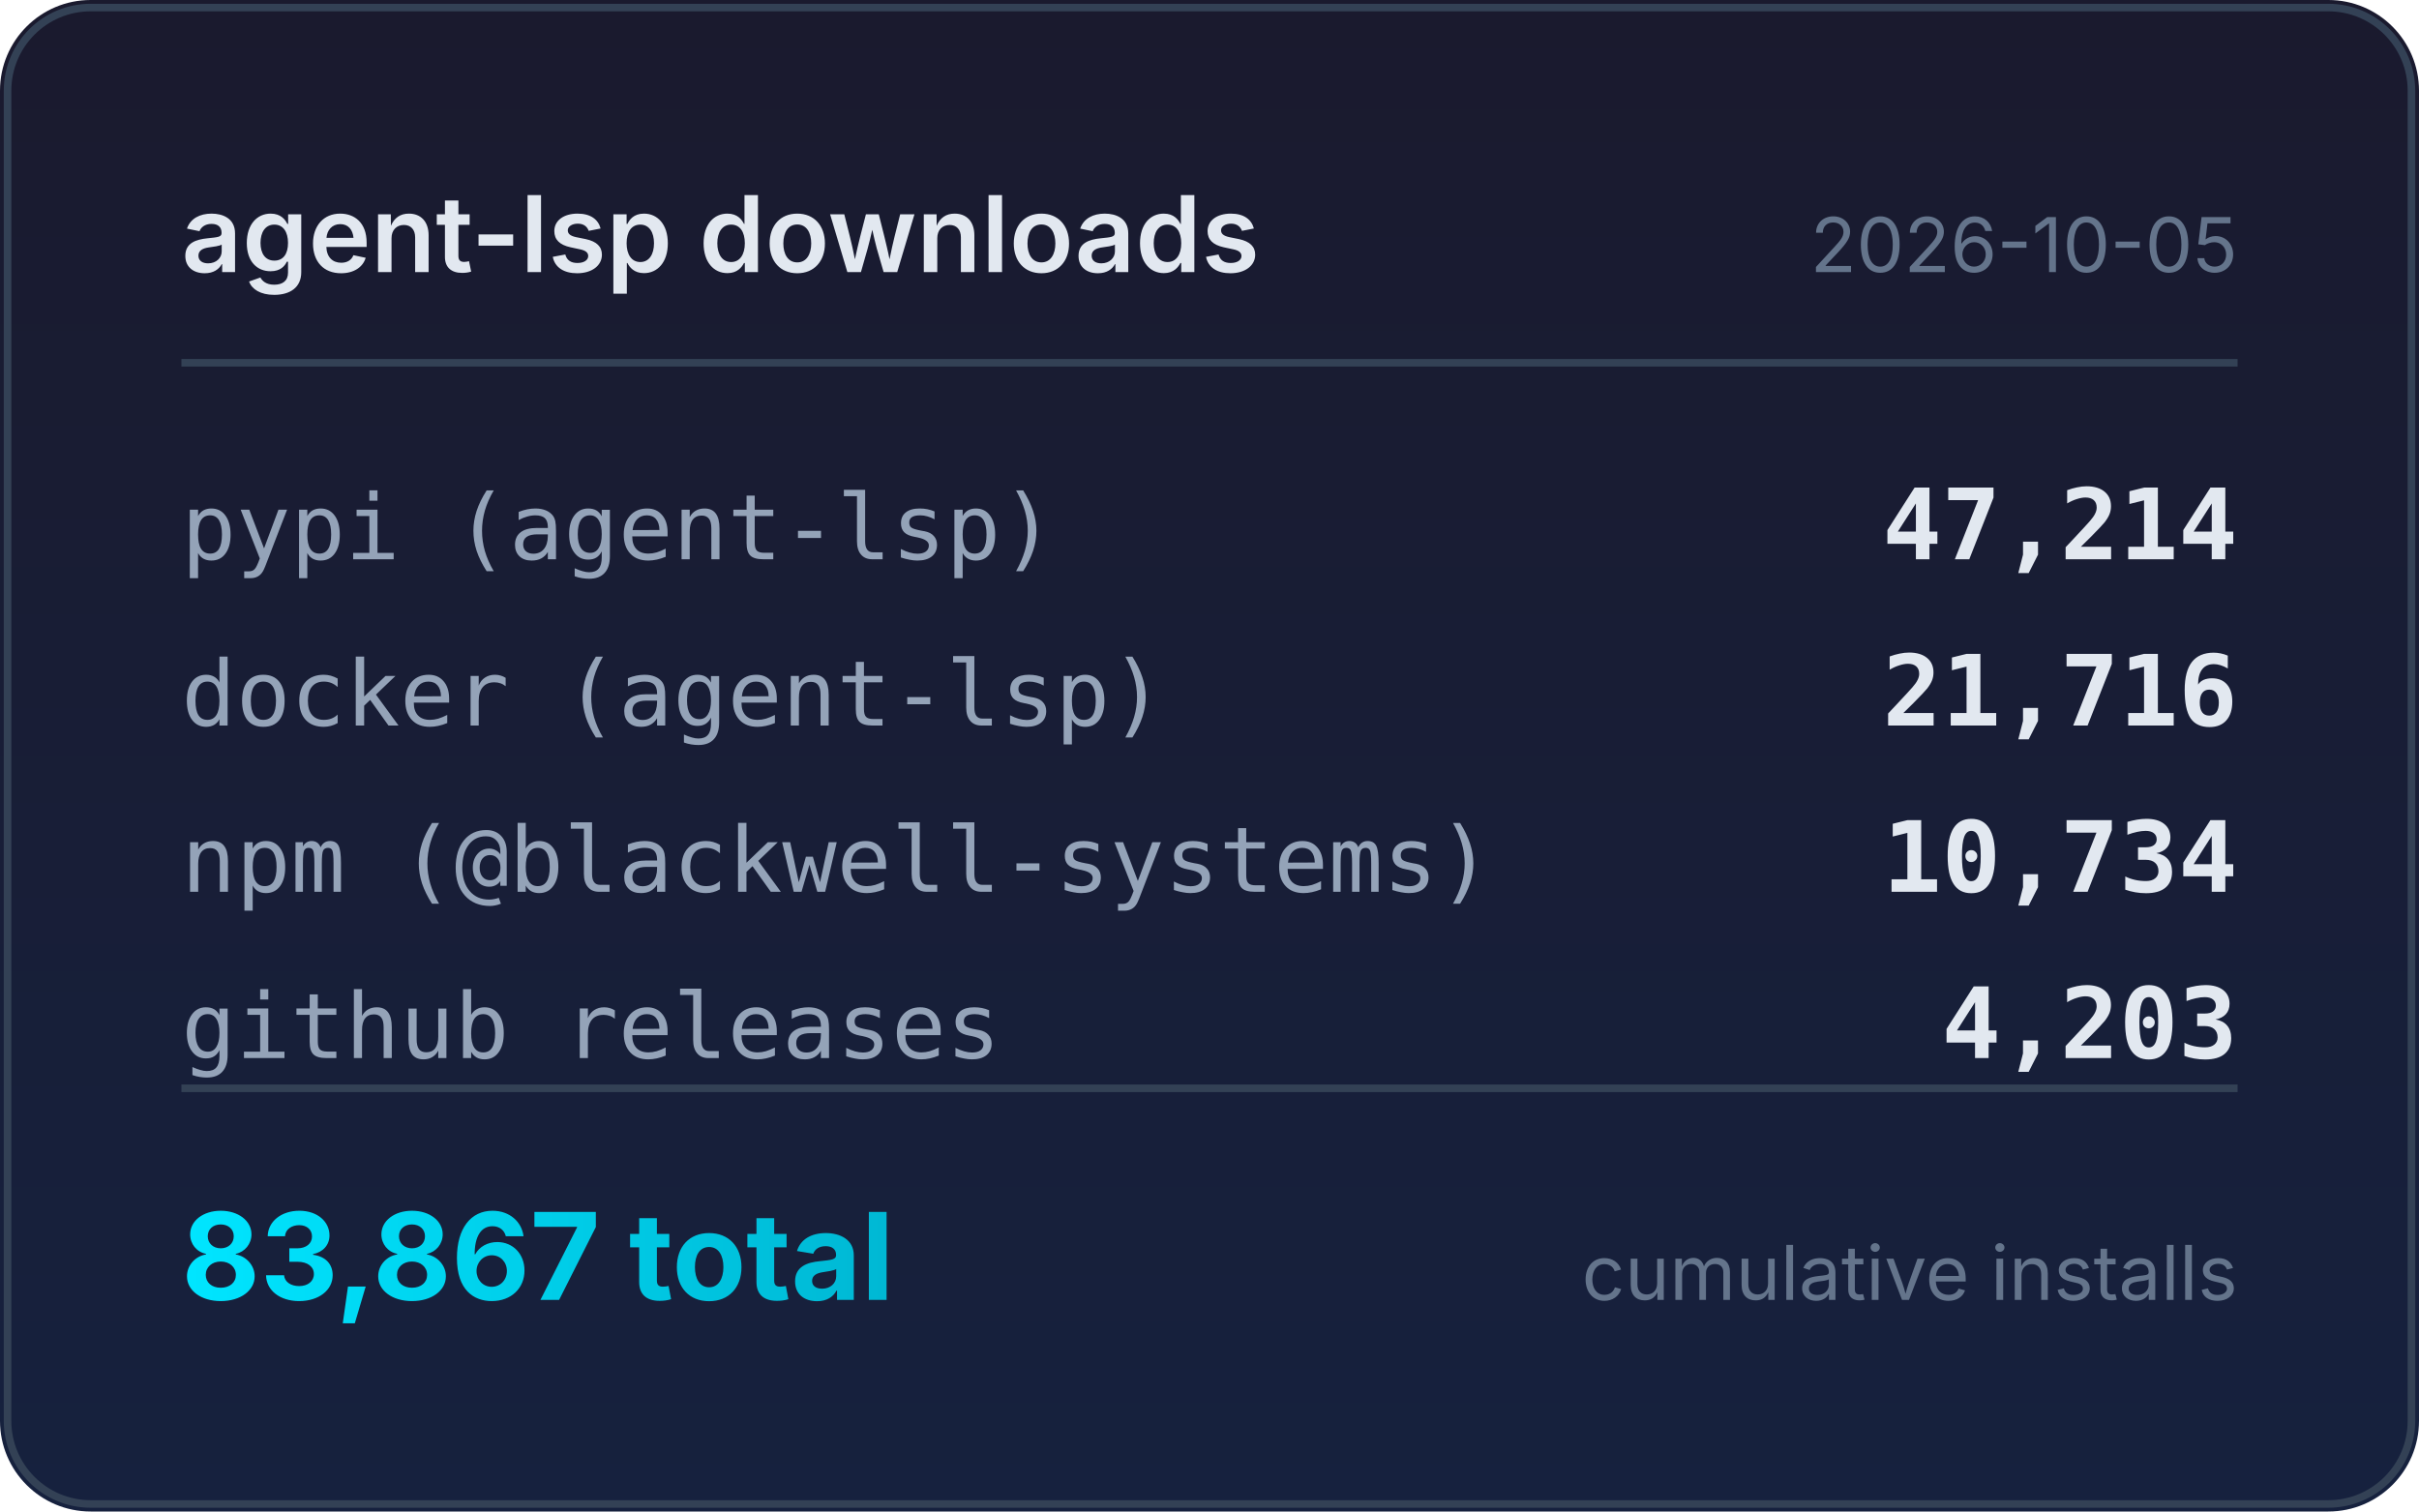
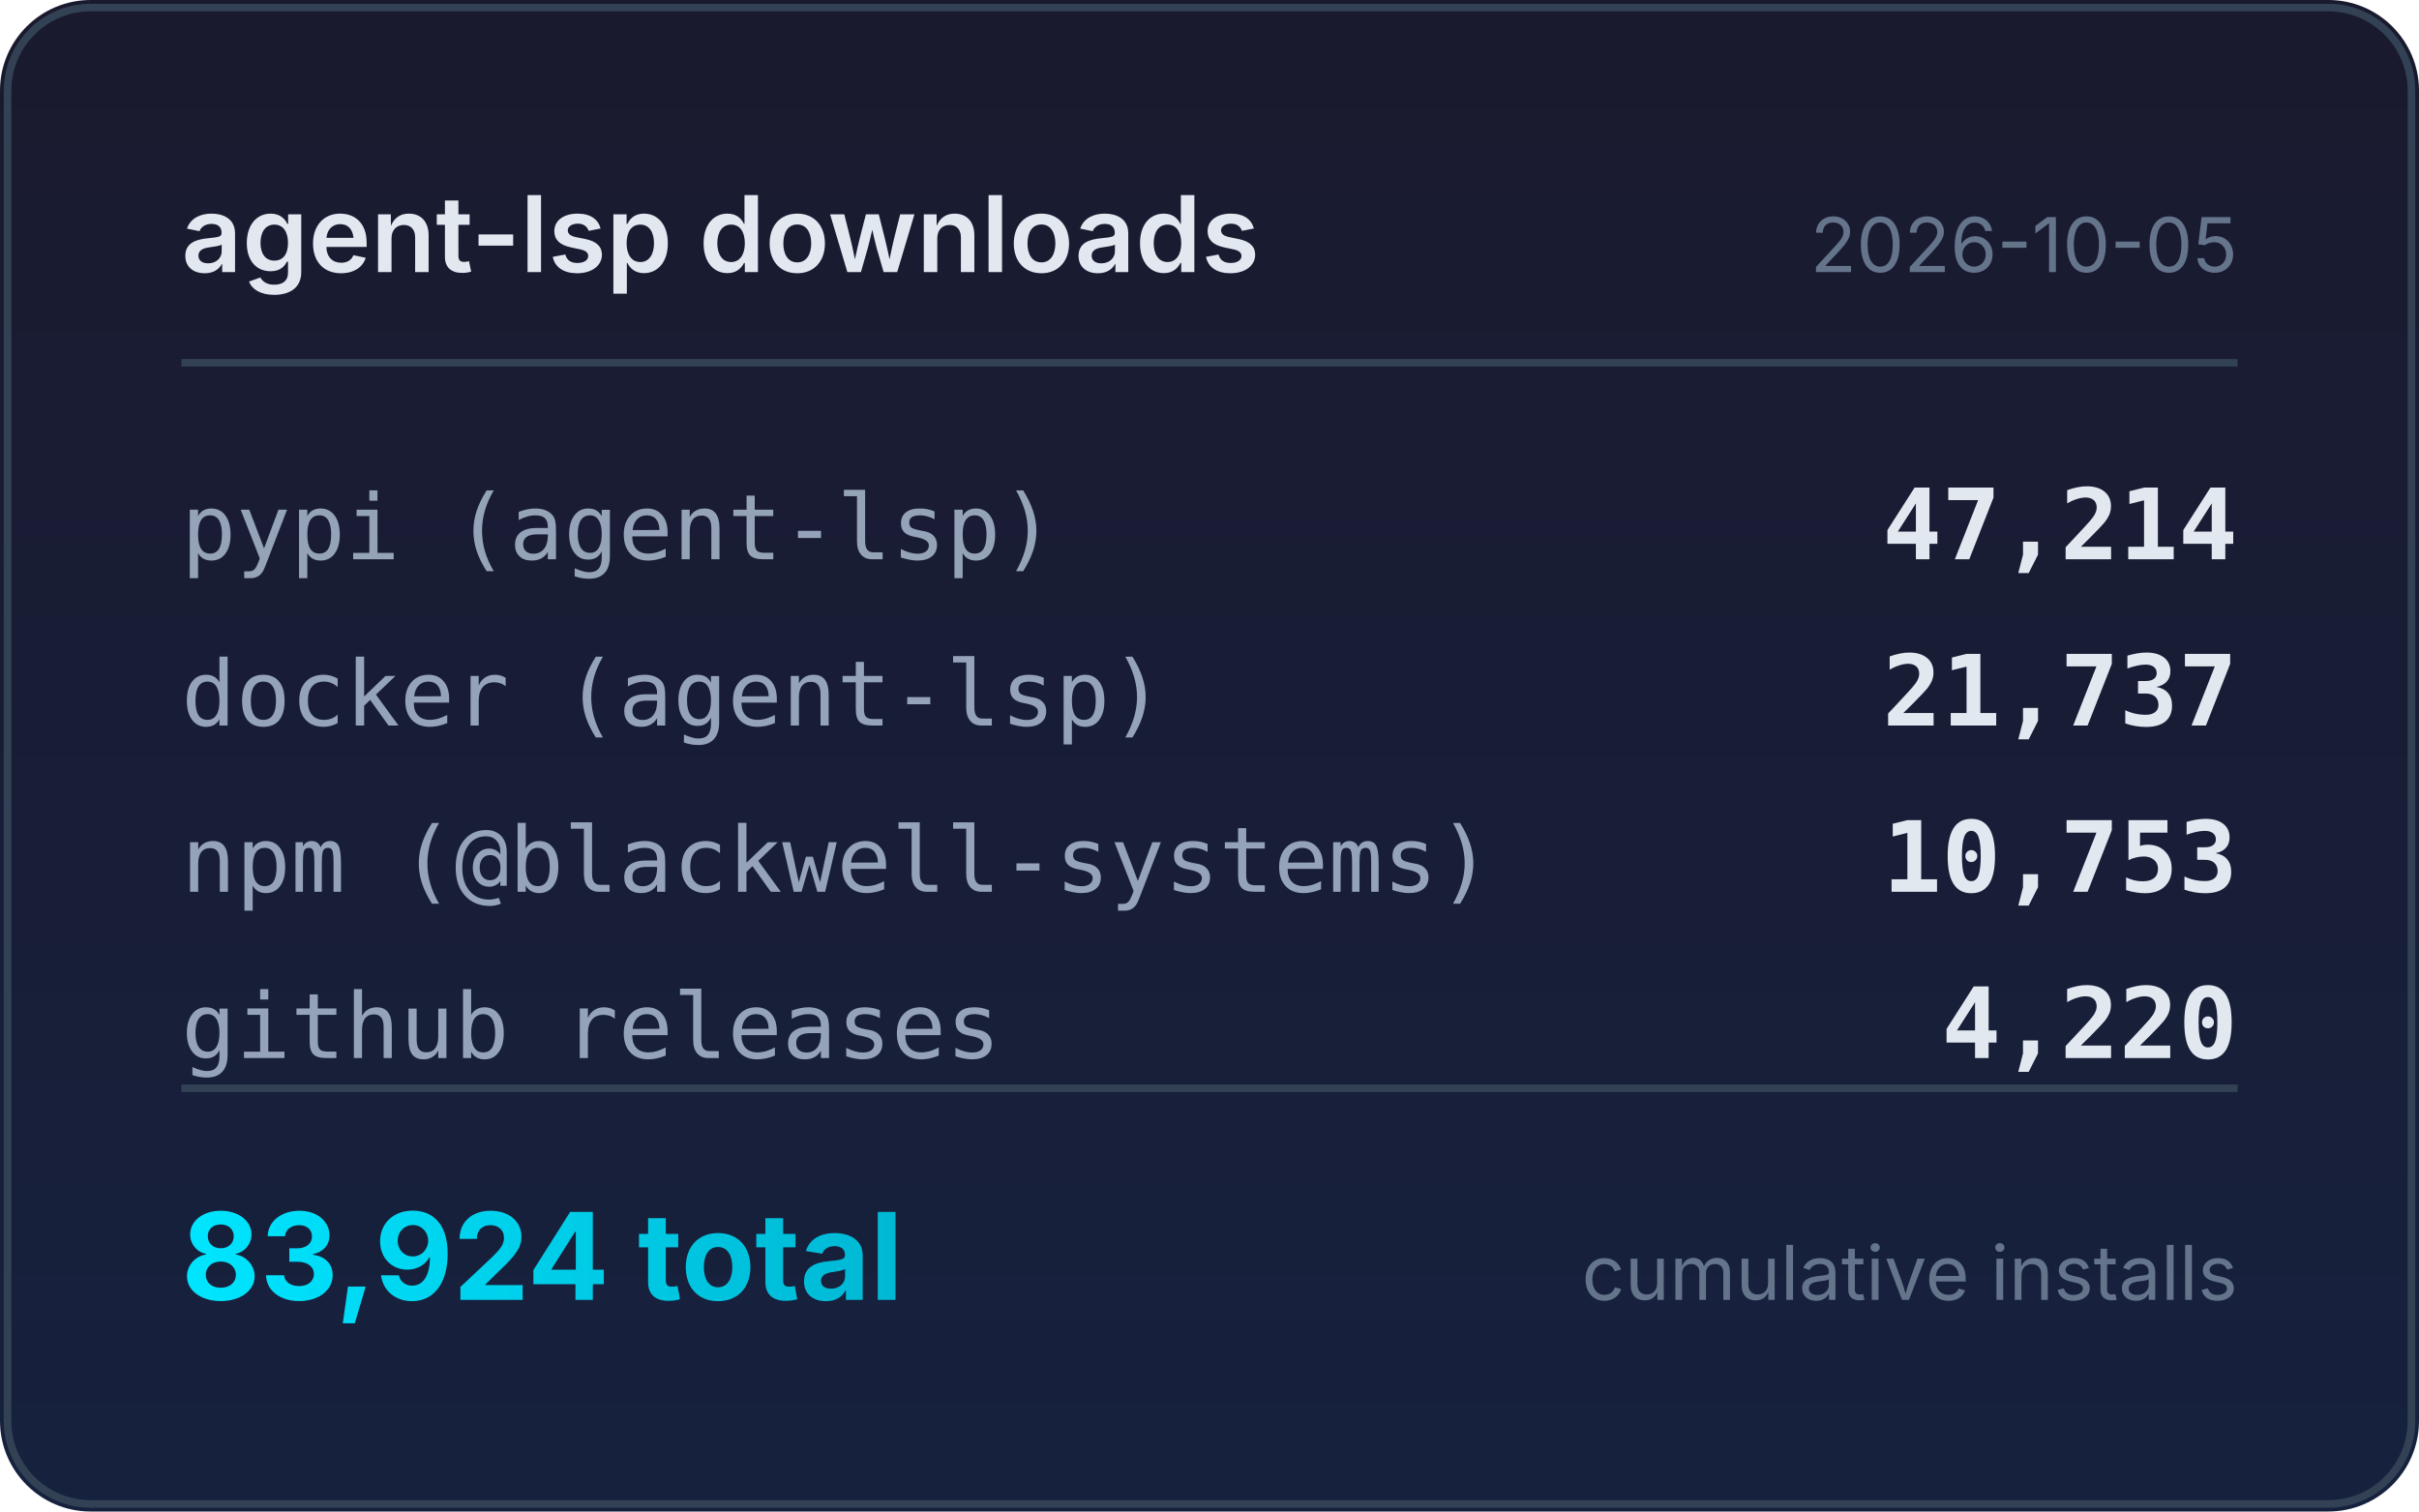
<svg xmlns="http://www.w3.org/2000/svg" width="320" height="200" viewBox="0 0 320 200">
  <defs>
    <linearGradient id="bg" x1="0" y1="0" x2="0" y2="1">
      <stop offset="0%" stop-color="#1a1a2e" />
      <stop offset="100%" stop-color="#16213e" />
    </linearGradient>
    <linearGradient id="accent" x1="0" y1="0" x2="1" y2="0">
      <stop offset="0%" stop-color="#00e5ff" />
      <stop offset="100%" stop-color="#00b8d4" />
    </linearGradient>
  </defs>
  <rect width="320" height="200" rx="12" fill="url(#bg)" />
  <rect x="1" y="1" width="318" height="198" rx="11" fill="none" stroke="#334155" stroke-width="1" />
  <text x="24" y="36" fill="#e2e8f0" font-family="system-ui,-apple-system,sans-serif" font-size="14" font-weight="600">agent-lsp downloads</text>
  <text x="296" y="36" fill="#64748b" font-family="system-ui,-apple-system,sans-serif" font-size="10" text-anchor="end">2026-10-05</text>
  <line x1="24" y1="48" x2="296" y2="48" stroke="#334155" stroke-width="1" />
  <text x="24" y="74" fill="#94a3b8" font-family="ui-monospace,monospace" font-size="12">pypi (agent-lsp)</text>
  <text x="296" y="74" fill="#e2e8f0" font-family="ui-monospace,monospace" font-size="13" font-weight="600" text-anchor="end">47,214</text>
  <text x="24" y="96" fill="#94a3b8" font-family="ui-monospace,monospace" font-size="12">docker (agent-lsp)</text>
-   <text x="296" y="96" fill="#e2e8f0" font-family="ui-monospace,monospace" font-size="13" font-weight="600" text-anchor="end">21,716</text>
+   <text x="296" y="96" fill="#e2e8f0" font-family="ui-monospace,monospace" font-size="13" font-weight="600" text-anchor="end">21,737</text>
  <text x="24" y="118" fill="#94a3b8" font-family="ui-monospace,monospace" font-size="12">npm (@blackwell-systems)</text>
-   <text x="296" y="118" fill="#e2e8f0" font-family="ui-monospace,monospace" font-size="13" font-weight="600" text-anchor="end">10,734</text>
+   <text x="296" y="118" fill="#e2e8f0" font-family="ui-monospace,monospace" font-size="13" font-weight="600" text-anchor="end">10,753</text>
  <text x="24" y="140" fill="#94a3b8" font-family="ui-monospace,monospace" font-size="12">github releases</text>
-   <text x="296" y="140" fill="#e2e8f0" font-family="ui-monospace,monospace" font-size="13" font-weight="600" text-anchor="end">4,203</text>
+   <text x="296" y="140" fill="#e2e8f0" font-family="ui-monospace,monospace" font-size="13" font-weight="600" text-anchor="end">4,220</text>
  <line x1="24" y1="144" x2="296" y2="144" stroke="#334155" stroke-width="1" />
-   <text x="24" y="172" fill="url(#accent)" font-family="system-ui,-apple-system,sans-serif" font-size="16" font-weight="700">83,867 total</text>
+   <text x="24" y="172" fill="url(#accent)" font-family="system-ui,-apple-system,sans-serif" font-size="16" font-weight="700">83,924 total</text>
  <text x="296" y="172" fill="#64748b" font-family="system-ui,-apple-system,sans-serif" font-size="10" text-anchor="end">cumulative installs</text>
</svg>
